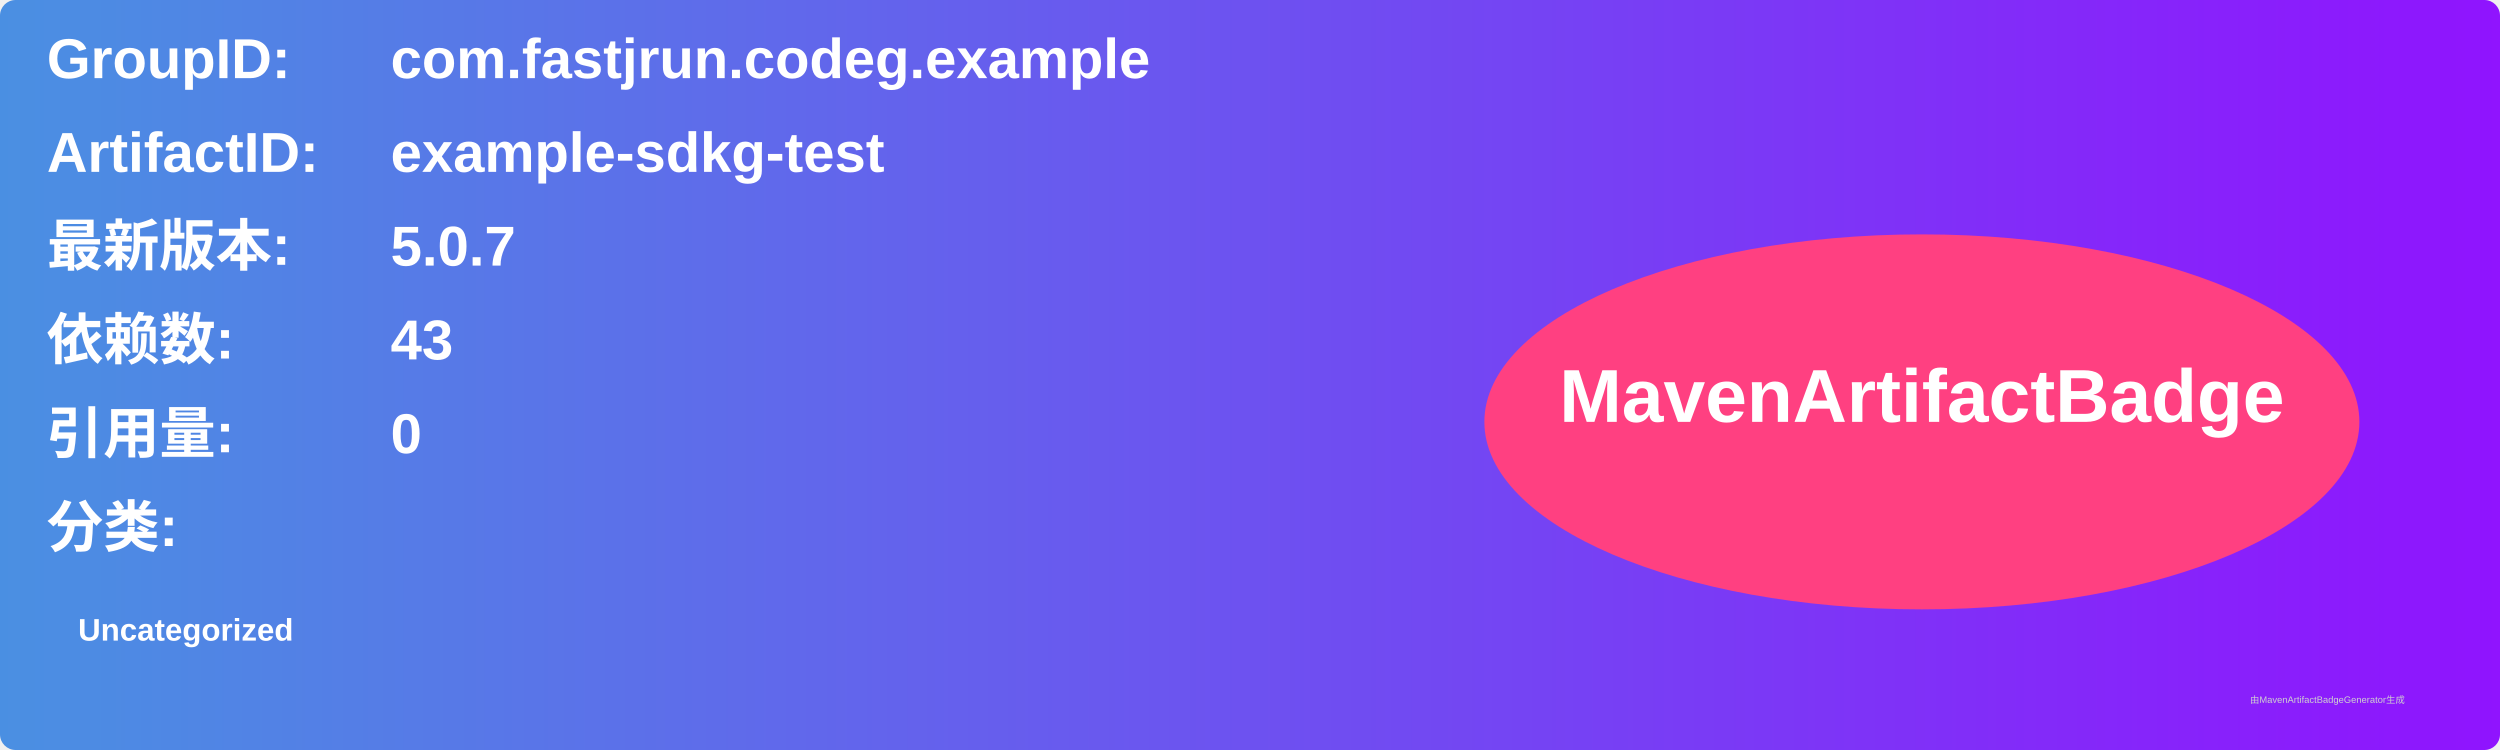
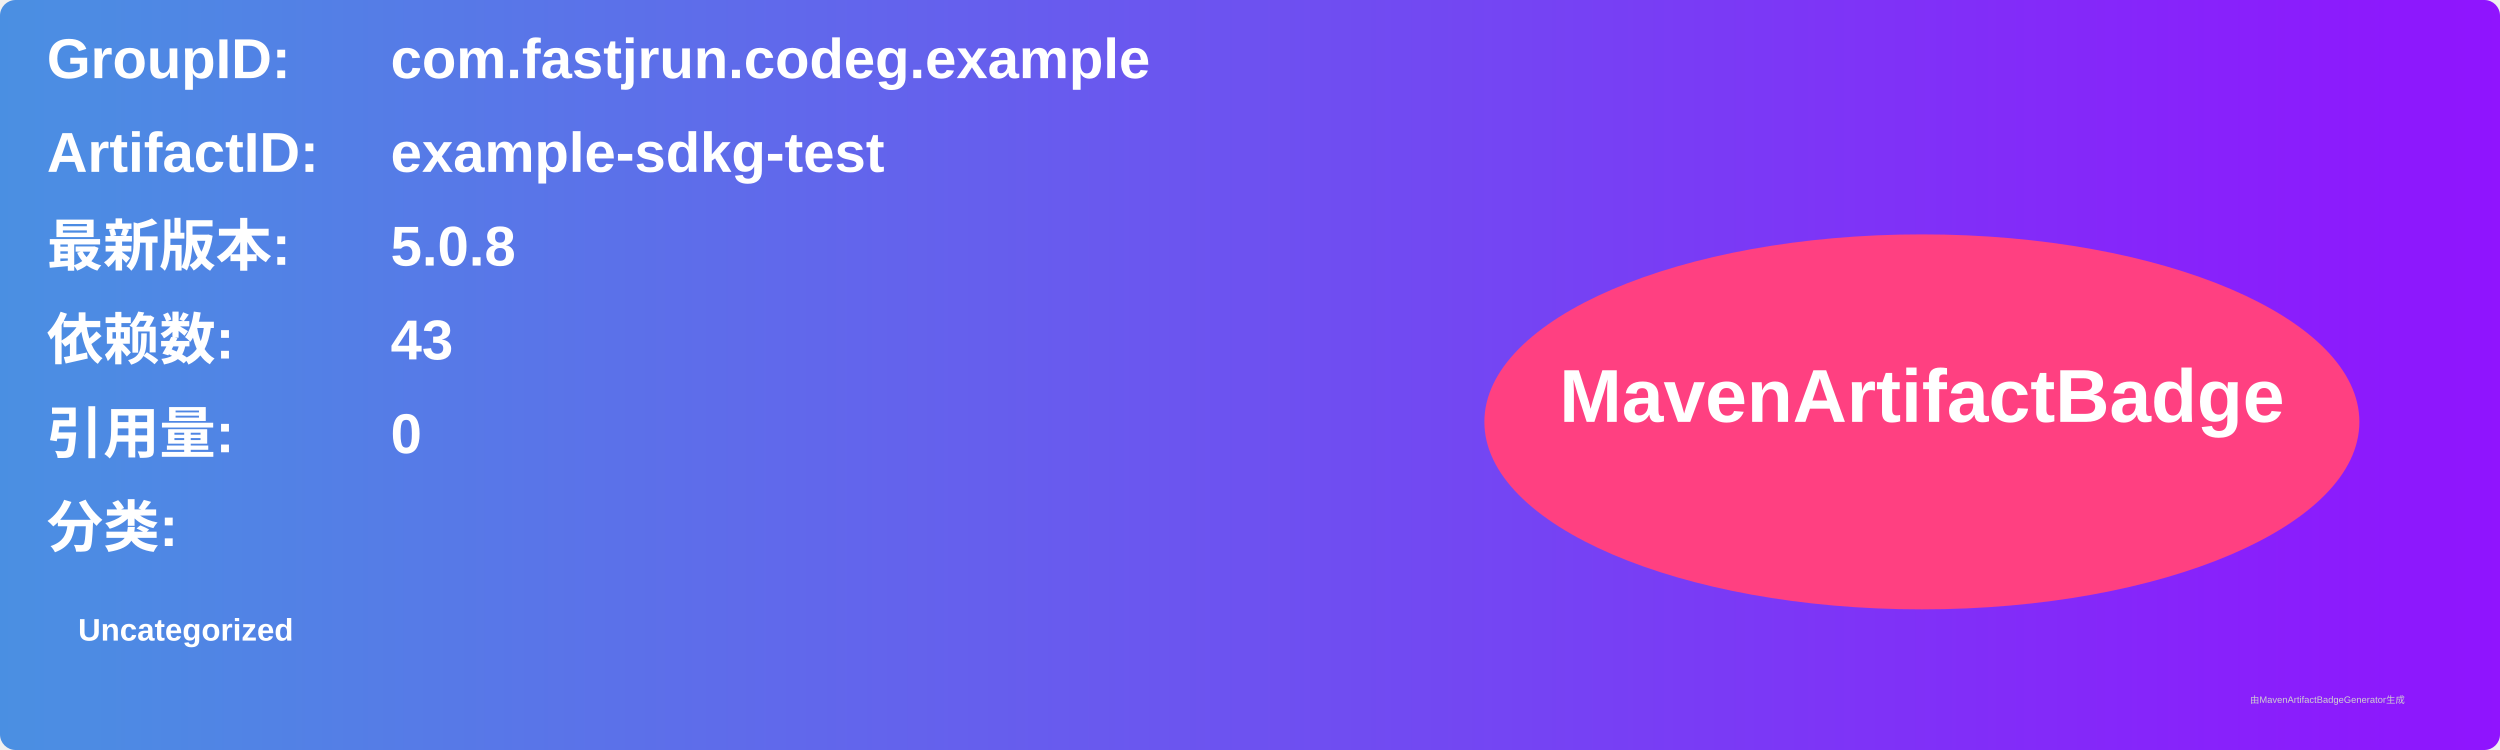
<svg xmlns="http://www.w3.org/2000/svg" width="800" height="240" viewBox="0 0 800 240">
  <linearGradient id="grad" x1="0%" y1="0%" x2="100%" y2="0%">
    <stop offset="0%" stop-color="#4a90e2" />
    <stop offset="100%" stop-color="#9013fe" />
  </linearGradient>
  <rect width="100%" height="100%" rx="5" ry="5" fill="url(#grad)" />
  <g transform="translate(15, 15)">
    <text x="0" y="10" font-family="Arial" font-size="18" fill="white" font-weight="bold" width="260">GroupID:</text>
    <text x="110" y="10" font-family="Arial" font-size="18" fill="white" font-weight="bold" width="460">com.fastjrun.codeg.example</text>
    <text x="0" y="40" font-family="Arial" font-size="18" fill="white" font-weight="bold" width="260">ArtifactID:</text>
    <text x="110" y="40" font-family="Arial" font-size="18" fill="white" font-weight="bold" width="460">example-sdkg-test</text>
    <text x="0" y="70" font-family="Arial" font-size="18" fill="white" font-weight="bold">最新版本:</text>
    <text x="110" y="70" font-family="Arial" font-size="18" fill="white" font-weight="bold">
-       <tspan font-weight="bold">5.0.7</tspan>
+       <tspan font-weight="bold">5.0.8</tspan>
    </text>
    <text x="0" y="100" font-family="Arial" font-size="18" fill="white" font-weight="bold">依赖数: </text>
    <text x="110" y="100" font-family="Arial" font-size="18" fill="white">
      <tspan font-weight="bold">43</tspan>
    </text>
    <text x="0" y="130" font-family="Arial" font-size="18" fill="white" font-weight="bold">引用量: </text>
    <text x="110" y="130" font-family="Arial" font-size="18" fill="white">
      <tspan font-weight="bold">0</tspan>
    </text>
    <text x="0" y="160" font-family="Arial" font-size="18" fill="white" font-weight="bold">分类:</text>
    <text x="10" y="190" font-family="Arial" font-size="10" fill="white">
      <tspan font-weight="bold">Uncategorized</tspan>
    </text>
    <ellipse cx="600" cy="120" rx="140" ry="60" fill="#ff4081" />
    <text x="600" y="120" text-anchor="middle" font-family="Arial" font-size="24" fill="white" font-weight="bold">MavenArtifactBadge</text>
  </g>
  <text x="720" y="225" font-family="Arial" font-size="3" fill="#d0d0d0">由MavenArtifactBadgeGenerator生成</text>
</svg>
